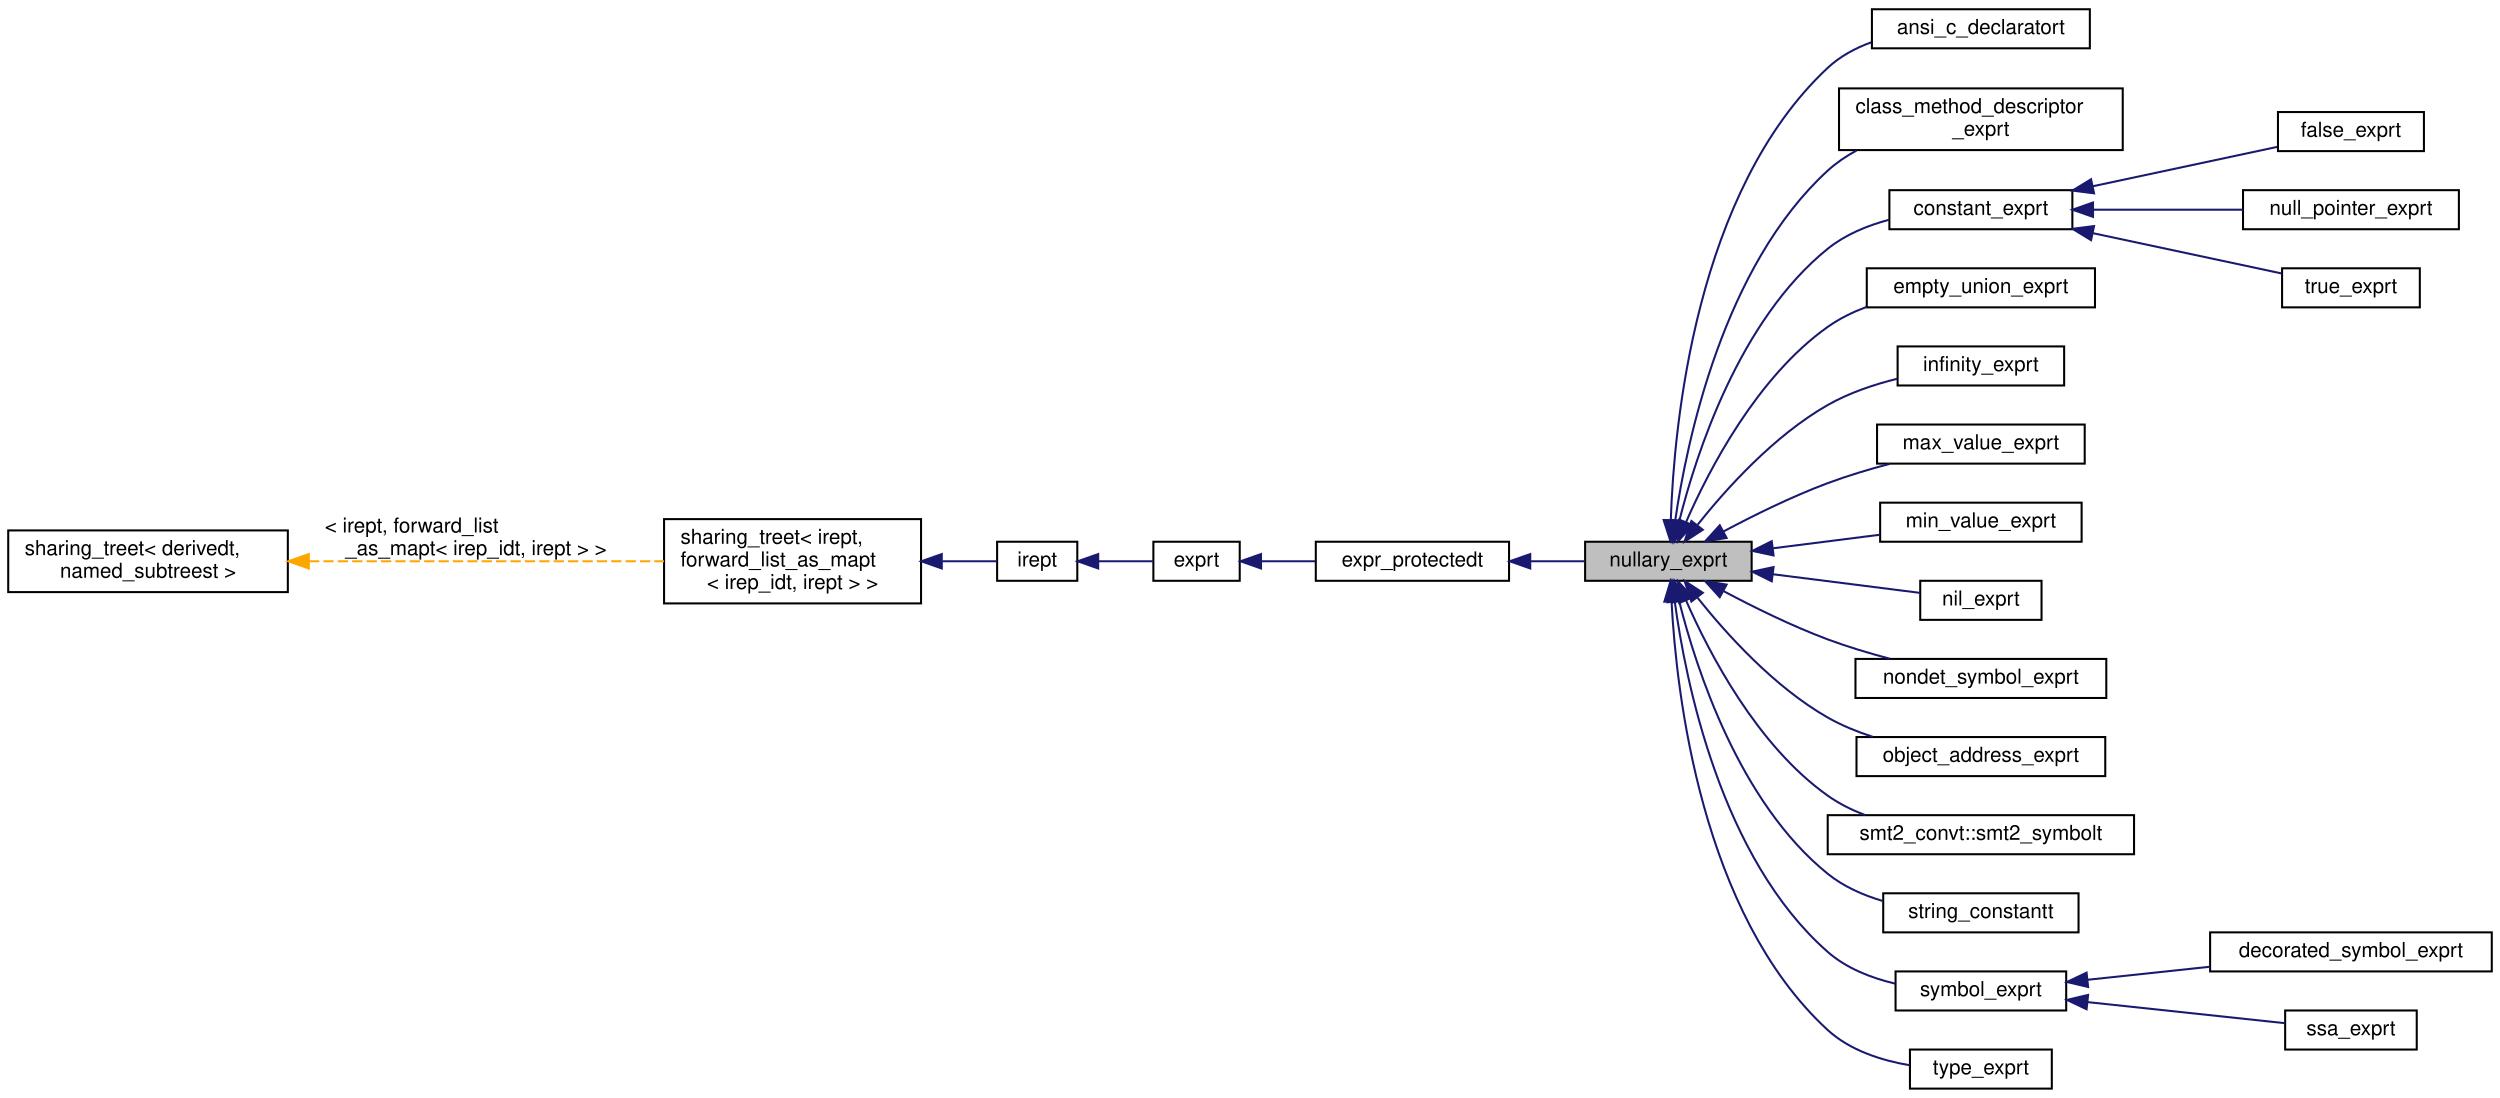
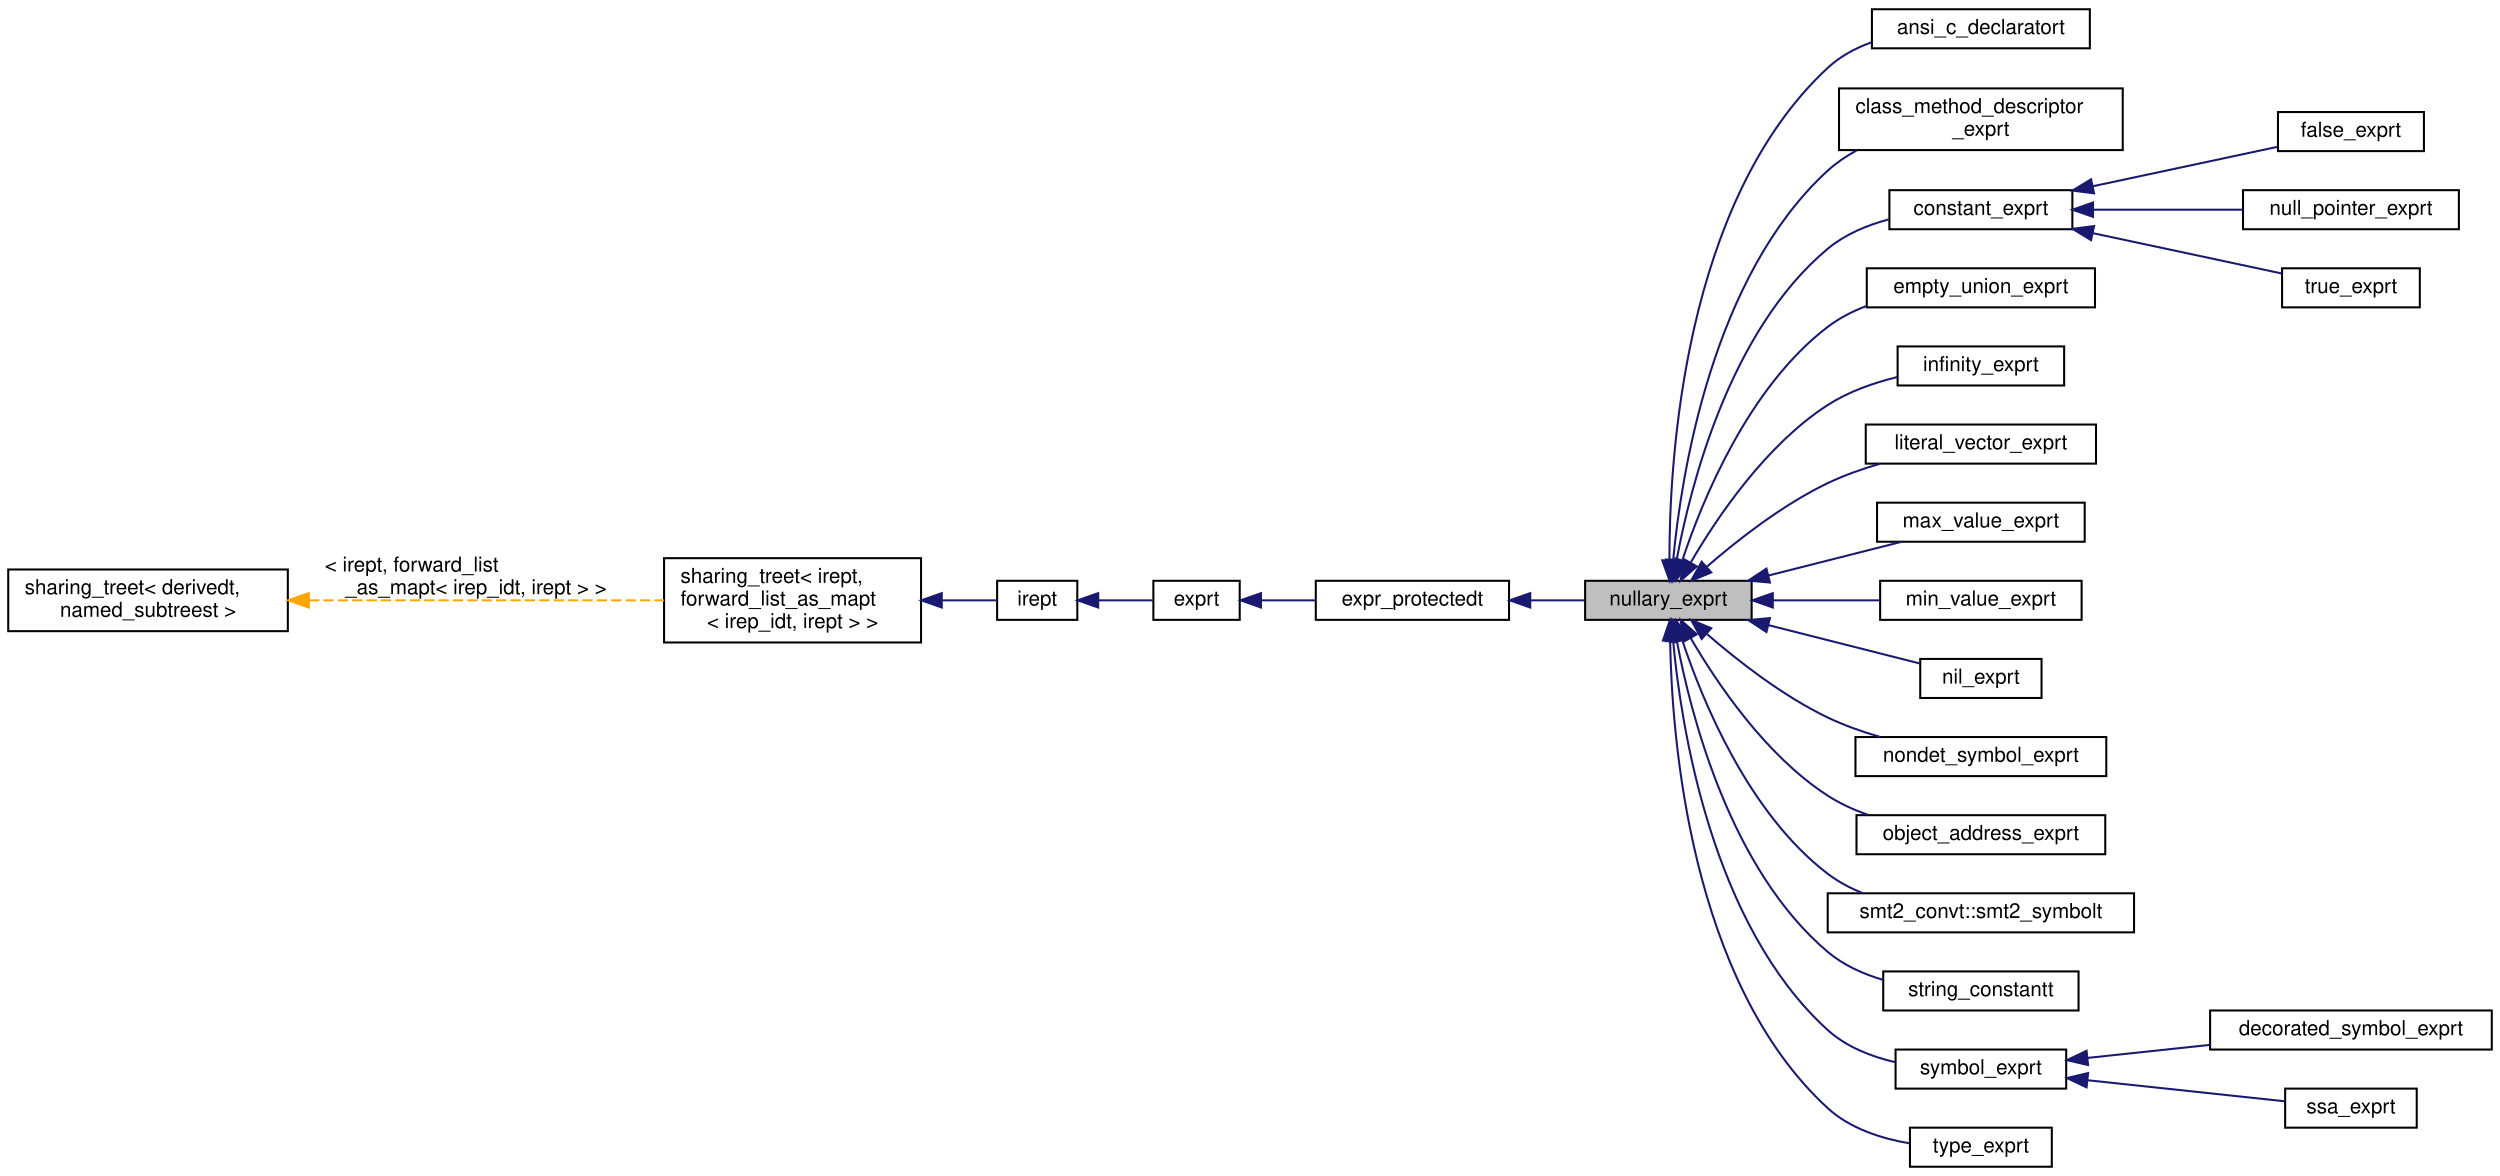
- <svg xmlns="http://www.w3.org/2000/svg" xmlns:xlink="http://www.w3.org/1999/xlink" width="1216pt" height="534pt" viewBox="0.00 0.00 1216.00 534.00">
-   <g id="graph0" class="graph" transform="scale(1 1) rotate(0) translate(4 530)">
+ <svg xmlns="http://www.w3.org/2000/svg" xmlns:xlink="http://www.w3.org/1999/xlink" width="1216pt" height="572pt" viewBox="0.00 0.00 1216.00 572.00">
+   <g id="graph0" class="graph" transform="scale(1 1) rotate(0) translate(4 568)">
    <g id="node1" class="node">
      <g id="a_node1">
        <a xlink:title="An expression without operands.">
-           <polygon fill="#bfbfbf" stroke="black" points="767,-247.5 767,-266.5 848,-266.5 848,-247.5 767,-247.5" />
-           <text text-anchor="middle" x="807.5" y="-254.5" font-family="Helvetica,sans-Serif" font-size="10.00">nullary_exprt</text>
+           <polygon fill="#bfbfbf" stroke="black" points="767,-266.5 767,-285.5 848,-285.5 848,-266.5 767,-266.5" />
+           <text text-anchor="middle" x="807.5" y="-273.5" font-family="Helvetica,sans-Serif" font-size="10.00">nullary_exprt</text>
        </a>
      </g>
    </g>
    <g id="node7" class="node">
      <g id="a_node7">
        <a xlink:href="classansi__c__declaratort.html" target="_top" xlink:title=" ">
-           <polygon fill="none" stroke="black" points="906.5,-506.5 906.5,-525.5 1012.5,-525.5 1012.5,-506.5 906.5,-506.5" />
-           <text text-anchor="middle" x="959.5" y="-513.5" font-family="Helvetica,sans-Serif" font-size="10.00">ansi_c_declaratort</text>
+           <polygon fill="none" stroke="black" points="906.5,-544.5 906.5,-563.5 1012.5,-563.5 1012.5,-544.5 906.5,-544.5" />
+           <text text-anchor="middle" x="959.5" y="-551.5" font-family="Helvetica,sans-Serif" font-size="10.00">ansi_c_declaratort</text>
        </a>
      </g>
    </g>
    <g id="edge6" class="edge">
-       <path fill="none" stroke="midnightblue" d="M808.68,-277.19C810.23,-323.31 820.75,-437.03 885,-497 890.97,-502.58 898.36,-506.57 906.14,-509.41" />
-       <polygon fill="midnightblue" stroke="midnightblue" points="812.17,-276.91 808.45,-266.99 805.18,-277.07 812.17,-276.91" />
+       <path fill="none" stroke="midnightblue" d="M808.01,-295.57C807.94,-343.93 814.86,-469.88 885,-535 890.99,-540.56 898.39,-544.54 906.16,-547.38" />
+       <polygon fill="midnightblue" stroke="midnightblue" points="811.51,-295.54 808.13,-285.5 804.51,-295.46 811.51,-295.54" />
    </g>
    <g id="node8" class="node">
      <g id="a_node8">
        <a xlink:href="classclass__method__descriptor__exprt.html" target="_top" xlink:title="An expression describing a method on a class.">
-           <polygon fill="none" stroke="black" points="890.5,-457 890.5,-487 1028.5,-487 1028.5,-457 890.5,-457" />
-           <text text-anchor="start" x="898.5" y="-475" font-family="Helvetica,sans-Serif" font-size="10.00">class_method_descriptor</text>
-           <text text-anchor="middle" x="959.5" y="-464" font-family="Helvetica,sans-Serif" font-size="10.00">_exprt</text>
+           <polygon fill="none" stroke="black" points="890.5,-495 890.5,-525 1028.5,-525 1028.5,-495 890.5,-495" />
+           <text text-anchor="start" x="898.5" y="-513" font-family="Helvetica,sans-Serif" font-size="10.00">class_method_descriptor</text>
+           <text text-anchor="middle" x="959.5" y="-502" font-family="Helvetica,sans-Serif" font-size="10.00">_exprt</text>
        </a>
      </g>
    </g>
    <g id="edge7" class="edge">
-       <path fill="none" stroke="midnightblue" d="M810.84,-276.88C816.43,-315.38 834.13,-400.43 885,-447 889.18,-450.82 893.96,-454.06 899.04,-456.81" />
-       <polygon fill="midnightblue" stroke="midnightblue" points="814.25,-275.97 809.47,-266.52 807.31,-276.89 814.25,-275.97" />
+       <path fill="none" stroke="midnightblue" d="M809.84,-295.72C813.75,-337.12 828.73,-433.49 885,-485 889.18,-488.82 893.96,-492.06 899.04,-494.81" />
+       <polygon fill="midnightblue" stroke="midnightblue" points="813.32,-295.26 809.01,-285.59 806.34,-295.84 813.32,-295.26" />
    </g>
    <g id="node9" class="node">
      <g id="a_node9">
        <a xlink:href="classconstant__exprt.html" target="_top" xlink:title="A constant literal expression.">
-           <polygon fill="none" stroke="black" points="915,-418.5 915,-437.5 1004,-437.5 1004,-418.5 915,-418.5" />
-           <text text-anchor="middle" x="959.5" y="-425.5" font-family="Helvetica,sans-Serif" font-size="10.00">constant_exprt</text>
+           <polygon fill="none" stroke="black" points="915,-456.5 915,-475.5 1004,-475.5 1004,-456.5 915,-456.5" />
+           <text text-anchor="middle" x="959.5" y="-463.5" font-family="Helvetica,sans-Serif" font-size="10.00">constant_exprt</text>
        </a>
      </g>
    </g>
    <g id="edge8" class="edge">
-       <path fill="none" stroke="midnightblue" d="M812.81,-276.64C821.01,-309.23 842.01,-374.32 885,-409 893.51,-415.87 904.23,-420.28 914.83,-423.11" />
-       <polygon fill="midnightblue" stroke="midnightblue" points="816.14,-275.49 810.43,-266.57 809.33,-277.11 816.14,-275.49" />
+       <path fill="none" stroke="midnightblue" d="M811.53,-295.61C818.13,-331.38 837.21,-407.16 885,-447 893.4,-454 904.08,-458.46 914.68,-461.29" />
+       <polygon fill="midnightblue" stroke="midnightblue" points="814.94,-294.78 809.81,-285.51 808.04,-295.95 814.94,-294.78" />
    </g>
    <g id="node13" class="node">
      <g id="a_node13">
        <a xlink:href="classempty__union__exprt.html" target="_top" xlink:title="Union constructor to support unions without any member (a GCC/Clang feature).">
-           <polygon fill="none" stroke="black" points="904,-380.5 904,-399.5 1015,-399.5 1015,-380.5 904,-380.5" />
-           <text text-anchor="middle" x="959.5" y="-387.5" font-family="Helvetica,sans-Serif" font-size="10.00">empty_union_exprt</text>
+           <polygon fill="none" stroke="black" points="904,-418.5 904,-437.5 1015,-437.5 1015,-418.5 904,-418.5" />
+           <text text-anchor="middle" x="959.5" y="-425.5" font-family="Helvetica,sans-Serif" font-size="10.00">empty_union_exprt</text>
        </a>
      </g>
    </g>
    <g id="edge12" class="edge">
-       <path fill="none" stroke="midnightblue" d="M816.09,-276.05C827.27,-301.62 850.64,-346.66 885,-371 890.7,-375.04 897.19,-378.22 903.9,-380.72" />
-       <polygon fill="midnightblue" stroke="midnightblue" points="819.26,-274.56 812.16,-266.69 812.8,-277.27 819.26,-274.56" />
+       <path fill="none" stroke="midnightblue" d="M814.35,-295.66C824.09,-324.93 846.48,-379.66 885,-409 890.56,-413.23 896.96,-416.53 903.63,-419.09" />
+       <polygon fill="midnightblue" stroke="midnightblue" points="817.58,-294.27 811.23,-285.79 810.91,-296.38 817.58,-294.27" />
    </g>
    <g id="node14" class="node">
      <g id="a_node14">
        <a xlink:href="classinfinity__exprt.html" target="_top" xlink:title="An expression denoting infinity.">
-           <polygon fill="none" stroke="black" points="919,-342.5 919,-361.5 1000,-361.5 1000,-342.5 919,-342.5" />
-           <text text-anchor="middle" x="959.5" y="-349.5" font-family="Helvetica,sans-Serif" font-size="10.00">infinity_exprt</text>
+           <polygon fill="none" stroke="black" points="919,-380.5 919,-399.5 1000,-399.5 1000,-380.5 919,-380.5" />
+           <text text-anchor="middle" x="959.5" y="-387.5" font-family="Helvetica,sans-Serif" font-size="10.00">infinity_exprt</text>
        </a>
      </g>
    </g>
    <g id="edge13" class="edge">
-       <path fill="none" stroke="midnightblue" d="M821.7,-274.76C835.57,-292.17 858.95,-318.17 885,-333 895.31,-338.87 907.45,-342.96 918.87,-345.8" />
-       <polygon fill="midnightblue" stroke="midnightblue" points="824.24,-272.32 815.35,-266.55 818.7,-276.6 824.24,-272.32" />
+       <path fill="none" stroke="midnightblue" d="M818.36,-294.37C830.95,-316.01 854.75,-351.49 885,-371 895.08,-377.5 907.28,-381.78 918.82,-384.6" />
+       <polygon fill="midnightblue" stroke="midnightblue" points="821.34,-292.51 813.39,-285.5 815.23,-295.94 821.34,-292.51" />
    </g>
    <g id="node15" class="node">
      <g id="a_node15">
+         <a xlink:href="classliteral__vector__exprt.html" target="_top" xlink:title=" ">
+           <polygon fill="none" stroke="black" points="903.5,-342.5 903.5,-361.5 1015.5,-361.5 1015.5,-342.5 903.5,-342.5" />
+           <text text-anchor="middle" x="959.5" y="-349.5" font-family="Helvetica,sans-Serif" font-size="10.00">literal_vector_exprt</text>
+         </a>
+       </g>
+     </g>
+     <g id="edge14" class="edge">
+       <path fill="none" stroke="midnightblue" d="M826.32,-292.45C841.04,-305.22 863.02,-322.47 885,-333 892.96,-336.81 901.79,-339.93 910.49,-342.46" />
+       <polygon fill="midnightblue" stroke="midnightblue" points="828.34,-289.56 818.54,-285.53 823.69,-294.79 828.34,-289.56" />
+     </g>
+     <g id="node16" class="node">
+       <g id="a_node16">
        <a xlink:href="classmax__value__exprt.html" target="_top" xlink:title="+∞ upper bound for intervals">
          <polygon fill="none" stroke="black" points="909,-304.5 909,-323.5 1010,-323.5 1010,-304.5 909,-304.5" />
          <text text-anchor="middle" x="959.5" y="-311.5" font-family="Helvetica,sans-Serif" font-size="10.00">max_value_exprt</text>
        </a>
      </g>
    </g>
-     <g id="edge14" class="edge">
-       <path fill="none" stroke="midnightblue" d="M834.27,-271.48C848.83,-279.24 867.56,-288.5 885,-295 894.63,-298.59 905.22,-301.76 915.28,-304.43" />
-       <polygon fill="midnightblue" stroke="midnightblue" points="835.82,-268.34 825.36,-266.65 832.49,-274.5 835.82,-268.34" />
-     </g>
-     <g id="node16" class="node">
-       <g id="a_node16">
+     <g id="edge15" class="edge">
+       <path fill="none" stroke="midnightblue" d="M856.31,-288.11C877.2,-293.4 901.35,-299.52 920.92,-304.48" />
+       <polygon fill="midnightblue" stroke="midnightblue" points="856.9,-284.65 846.35,-285.59 855.19,-291.44 856.9,-284.65" />
+     </g>
+     <g id="node17" class="node">
+       <g id="a_node17">
        <a xlink:href="classmin__value__exprt.html" target="_top" xlink:title="-∞ upper bound for intervals">
          <polygon fill="none" stroke="black" points="910.5,-266.5 910.5,-285.5 1008.5,-285.5 1008.5,-266.5 910.5,-266.5" />
          <text text-anchor="middle" x="959.5" y="-273.5" font-family="Helvetica,sans-Serif" font-size="10.00">min_value_exprt</text>
        </a>
      </g>
    </g>
-     <g id="edge15" class="edge">
-       <path fill="none" stroke="midnightblue" d="M858.46,-263.33C875.23,-265.45 893.88,-267.81 910.49,-269.92" />
-       <polygon fill="midnightblue" stroke="midnightblue" points="858.66,-259.83 848.3,-262.04 857.78,-266.77 858.66,-259.83" />
-     </g>
-     <g id="node17" class="node">
-       <g id="a_node17">
+     <g id="edge16" class="edge">
+       <path fill="none" stroke="midnightblue" d="M858.46,-276C875.23,-276 893.88,-276 910.49,-276" />
+       <polygon fill="midnightblue" stroke="midnightblue" points="858.3,-272.5 848.3,-276 858.3,-279.5 858.3,-272.5" />
+     </g>
+     <g id="node18" class="node">
+       <g id="a_node18">
        <a xlink:href="classnil__exprt.html" target="_top" xlink:title="The NIL expression.">
          <polygon fill="none" stroke="black" points="930,-228.5 930,-247.5 989,-247.5 989,-228.5 930,-228.5" />
          <text text-anchor="middle" x="959.5" y="-235.5" font-family="Helvetica,sans-Serif" font-size="10.00">nil_exprt</text>
        </a>
      </g>
    </g>
-     <g id="edge16" class="edge">
-       <path fill="none" stroke="midnightblue" d="M858.24,-250.7C882.05,-247.68 909.7,-244.18 929.93,-241.62" />
-       <polygon fill="midnightblue" stroke="midnightblue" points="857.78,-247.23 848.3,-251.96 858.66,-254.17 857.78,-247.23" />
-     </g>
-     <g id="node18" class="node">
-       <g id="a_node18">
+     <g id="edge17" class="edge">
+       <path fill="none" stroke="midnightblue" d="M856.06,-263.95C880.24,-257.83 908.83,-250.58 929.66,-245.31" />
+       <polygon fill="midnightblue" stroke="midnightblue" points="855.19,-260.56 846.35,-266.41 856.9,-267.35 855.19,-260.56" />
+     </g>
+     <g id="node19" class="node">
+       <g id="a_node19">
        <a xlink:href="classnondet__symbol__exprt.html" target="_top" xlink:title="Expression to hold a nondeterministic choice.">
          <polygon fill="none" stroke="black" points="898.5,-190.5 898.5,-209.5 1020.5,-209.5 1020.5,-190.5 898.5,-190.5" />
          <text text-anchor="middle" x="959.5" y="-197.5" font-family="Helvetica,sans-Serif" font-size="10.00">nondet_symbol_exprt</text>
        </a>
      </g>
    </g>
-     <g id="edge17" class="edge">
-       <path fill="none" stroke="midnightblue" d="M834.27,-242.52C848.83,-234.76 867.56,-225.5 885,-219 894.63,-215.41 905.22,-212.24 915.28,-209.57" />
-       <polygon fill="midnightblue" stroke="midnightblue" points="832.49,-239.5 825.36,-247.35 835.82,-245.66 832.49,-239.5" />
-     </g>
-     <g id="node19" class="node">
-       <g id="a_node19">
+     <g id="edge18" class="edge">
+       <path fill="none" stroke="midnightblue" d="M826.32,-259.55C841.04,-246.78 863.02,-229.53 885,-219 892.96,-215.19 901.79,-212.07 910.49,-209.54" />
+       <polygon fill="midnightblue" stroke="midnightblue" points="823.69,-257.21 818.54,-266.47 828.34,-262.44 823.69,-257.21" />
+     </g>
+     <g id="node20" class="node">
+       <g id="a_node20">
        <a xlink:href="classobject__address__exprt.html" target="_top" xlink:title="Operator to return the address of an object.">
          <polygon fill="none" stroke="black" points="899,-152.5 899,-171.5 1020,-171.5 1020,-152.5 899,-152.5" />
          <text text-anchor="middle" x="959.5" y="-159.5" font-family="Helvetica,sans-Serif" font-size="10.00">object_address_exprt</text>
        </a>
      </g>
    </g>
-     <g id="edge18" class="edge">
-       <path fill="none" stroke="midnightblue" d="M821.7,-239.24C835.57,-221.83 858.95,-195.83 885,-181 891.76,-177.15 899.3,-174.07 906.92,-171.6" />
-       <polygon fill="midnightblue" stroke="midnightblue" points="818.7,-237.4 815.35,-247.45 824.24,-241.68 818.7,-237.4" />
-     </g>
-     <g id="node20" class="node">
-       <g id="a_node20">
+     <g id="edge19" class="edge">
+       <path fill="none" stroke="midnightblue" d="M818.36,-257.63C830.95,-235.99 854.75,-200.51 885,-181 890.98,-177.14 897.71,-174.07 904.6,-171.61" />
+       <polygon fill="midnightblue" stroke="midnightblue" points="815.23,-256.06 813.39,-266.5 821.34,-259.49 815.23,-256.06" />
+     </g>
+     <g id="node21" class="node">
+       <g id="a_node21">
        <a xlink:href="classsmt2__convt_1_1smt2__symbolt.html" target="_top" xlink:title=" ">
          <polygon fill="none" stroke="black" points="885,-114.5 885,-133.5 1034,-133.5 1034,-114.5 885,-114.5" />
          <text text-anchor="middle" x="959.5" y="-121.5" font-family="Helvetica,sans-Serif" font-size="10.00">smt2_convt::smt2_symbolt</text>
        </a>
      </g>
    </g>
-     <g id="edge19" class="edge">
-       <path fill="none" stroke="midnightblue" d="M816.09,-237.95C827.27,-212.38 850.64,-167.34 885,-143 890.48,-139.11 896.7,-136.02 903.14,-133.56" />
-       <polygon fill="midnightblue" stroke="midnightblue" points="812.8,-236.73 812.16,-247.31 819.26,-239.44 812.8,-236.73" />
-     </g>
-     <g id="node21" class="node">
-       <g id="a_node21">
+     <g id="edge20" class="edge">
+       <path fill="none" stroke="midnightblue" d="M814.35,-256.34C824.09,-227.07 846.48,-172.34 885,-143 890.14,-139.09 896,-135.98 902.12,-133.5" />
+       <polygon fill="midnightblue" stroke="midnightblue" points="810.91,-255.62 811.23,-266.21 817.58,-257.73 810.91,-255.62" />
+     </g>
+     <g id="node22" class="node">
+       <g id="a_node22">
        <a xlink:href="classstring__constantt.html" target="_top" xlink:title=" ">
          <polygon fill="none" stroke="black" points="912,-76.5 912,-95.5 1007,-95.5 1007,-76.5 912,-76.5" />
          <text text-anchor="middle" x="959.5" y="-83.5" font-family="Helvetica,sans-Serif" font-size="10.00">string_constantt</text>
        </a>
      </g>
    </g>
-     <g id="edge20" class="edge">
-       <path fill="none" stroke="midnightblue" d="M812.81,-237.36C821.01,-204.77 842.01,-139.68 885,-105 892.69,-98.79 902.19,-94.59 911.77,-91.76" />
-       <polygon fill="midnightblue" stroke="midnightblue" points="809.33,-236.89 810.43,-247.43 816.14,-238.51 809.33,-236.89" />
-     </g>
-     <g id="node22" class="node">
-       <g id="a_node22">
+     <g id="edge21" class="edge">
+       <path fill="none" stroke="midnightblue" d="M811.68,-255.94C818.44,-220.07 837.7,-144.96 885,-105 892.65,-98.54 902.24,-94.23 911.94,-91.38" />
+       <polygon fill="midnightblue" stroke="midnightblue" points="808.17,-255.66 809.9,-266.11 815.07,-256.86 808.17,-255.66" />
+     </g>
+     <g id="node23" class="node">
+       <g id="a_node23">
        <a xlink:href="classsymbol__exprt.html" target="_top" xlink:title="Expression to hold a symbol (variable)">
          <polygon fill="none" stroke="black" points="918,-38.5 918,-57.5 1001,-57.5 1001,-38.5 918,-38.5" />
          <text text-anchor="middle" x="959.5" y="-45.5" font-family="Helvetica,sans-Serif" font-size="10.00">symbol_exprt</text>
        </a>
      </g>
    </g>
-     <g id="edge21" class="edge">
-       <path fill="none" stroke="midnightblue" d="M810.6,-237.44C815.82,-198.84 832.95,-112.69 885,-67 894.11,-59 906.17,-54.3 917.87,-51.55" />
-       <polygon fill="midnightblue" stroke="midnightblue" points="807.13,-237.04 809.38,-247.39 814.07,-237.89 807.13,-237.04" />
-     </g>
-     <g id="node25" class="node">
-       <g id="a_node25">
+     <g id="edge22" class="edge">
+       <path fill="none" stroke="midnightblue" d="M809.81,-256.24C813.64,-214.76 828.48,-118.24 885,-67 893.98,-58.86 906,-54.11 917.72,-51.38" />
+       <polygon fill="midnightblue" stroke="midnightblue" points="806.3,-256.14 808.99,-266.39 813.28,-256.7 806.3,-256.14" />
+     </g>
+     <g id="node26" class="node">
+       <g id="a_node26">
        <a xlink:href="classtype__exprt.html" target="_top" xlink:title="An expression denoting a type.">
          <polygon fill="none" stroke="black" points="925,-0.5 925,-19.5 994,-19.5 994,-0.5 925,-0.5" />
          <text text-anchor="middle" x="959.5" y="-7.5" font-family="Helvetica,sans-Serif" font-size="10.00">type_exprt</text>
        </a>
      </g>
    </g>
-     <g id="edge24" class="edge">
-       <path fill="none" stroke="midnightblue" d="M809.05,-237.23C811.38,-192.99 823.45,-85.51 885,-29 895.78,-19.11 911.03,-14.22 924.84,-11.86" />
-       <polygon fill="midnightblue" stroke="midnightblue" points="805.54,-237.35 808.62,-247.49 812.53,-237.64 805.54,-237.35" />
+     <g id="edge25" class="edge">
+       <path fill="none" stroke="midnightblue" d="M808.35,-256.4C809.12,-209.57 817.94,-90.56 885,-29 895.78,-19.11 911.03,-14.22 924.84,-11.86" />
+       <polygon fill="midnightblue" stroke="midnightblue" points="804.85,-256.41 808.3,-266.43 811.85,-256.45 804.85,-256.41" />
    </g>
    <g id="node2" class="node">
      <g id="a_node2">
        <a xlink:href="classexpr__protectedt.html" target="_top" xlink:title="Base class for all expressions.">
-           <polygon fill="none" stroke="black" points="636,-247.5 636,-266.5 730,-266.5 730,-247.5 636,-247.5" />
-           <text text-anchor="middle" x="683" y="-254.5" font-family="Helvetica,sans-Serif" font-size="10.00">expr_protectedt</text>
+           <polygon fill="none" stroke="black" points="636,-266.5 636,-285.5 730,-285.5 730,-266.5 636,-266.5" />
+           <text text-anchor="middle" x="683" y="-273.5" font-family="Helvetica,sans-Serif" font-size="10.00">expr_protectedt</text>
        </a>
      </g>
    </g>
    <g id="edge1" class="edge">
-       <path fill="none" stroke="midnightblue" d="M740.35,-257C749.33,-257 758.45,-257 766.93,-257" />
-       <polygon fill="midnightblue" stroke="midnightblue" points="740.31,-253.5 730.31,-257 740.31,-260.5 740.31,-253.5" />
+       <path fill="none" stroke="midnightblue" d="M740.35,-276C749.33,-276 758.45,-276 766.93,-276" />
+       <polygon fill="midnightblue" stroke="midnightblue" points="740.31,-272.5 730.31,-276 740.31,-279.5 740.31,-272.5" />
    </g>
    <g id="node3" class="node">
      <g id="a_node3">
        <a xlink:href="classexprt.html" target="_top" xlink:title="Base class for all expressions.">
-           <polygon fill="none" stroke="black" points="557,-247.5 557,-266.5 599,-266.5 599,-247.5 557,-247.5" />
-           <text text-anchor="middle" x="578" y="-254.5" font-family="Helvetica,sans-Serif" font-size="10.00">exprt</text>
+           <polygon fill="none" stroke="black" points="557,-266.5 557,-285.5 599,-285.5 599,-266.5 557,-266.5" />
+           <text text-anchor="middle" x="578" y="-273.5" font-family="Helvetica,sans-Serif" font-size="10.00">exprt</text>
        </a>
      </g>
    </g>
    <g id="edge2" class="edge">
-       <path fill="none" stroke="midnightblue" d="M609.56,-257C617.77,-257 626.84,-257 635.7,-257" />
-       <polygon fill="midnightblue" stroke="midnightblue" points="609.35,-253.5 599.35,-257 609.35,-260.5 609.35,-253.5" />
+       <path fill="none" stroke="midnightblue" d="M609.56,-276C617.77,-276 626.84,-276 635.7,-276" />
+       <polygon fill="midnightblue" stroke="midnightblue" points="609.35,-272.5 599.35,-276 609.35,-279.5 609.35,-272.5" />
    </g>
    <g id="node4" class="node">
      <g id="a_node4">
        <a xlink:href="classirept.html" target="_top" xlink:title="There are a large number of kinds of tree structured or tree-like data in CPROVER.">
-           <polygon fill="none" stroke="black" points="481,-247.5 481,-266.5 520,-266.5 520,-247.5 481,-247.5" />
-           <text text-anchor="middle" x="500.5" y="-254.5" font-family="Helvetica,sans-Serif" font-size="10.00">irept</text>
+           <polygon fill="none" stroke="black" points="481,-266.5 481,-285.5 520,-285.5 520,-266.5 481,-266.5" />
+           <text text-anchor="middle" x="500.5" y="-273.5" font-family="Helvetica,sans-Serif" font-size="10.00">irept</text>
        </a>
      </g>
    </g>
    <g id="edge3" class="edge">
-       <path fill="none" stroke="midnightblue" d="M530.18,-257C539.11,-257 548.76,-257 556.97,-257" />
-       <polygon fill="midnightblue" stroke="midnightblue" points="530.16,-253.5 520.16,-257 530.16,-260.5 530.16,-253.5" />
+       <path fill="none" stroke="midnightblue" d="M530.18,-276C539.11,-276 548.76,-276 556.97,-276" />
+       <polygon fill="midnightblue" stroke="midnightblue" points="530.16,-272.5 520.16,-276 530.16,-279.5 530.16,-272.5" />
    </g>
    <g id="node5" class="node">
      <g id="a_node5">
        <a xlink:href="classsharing__treet.html" target="_top" xlink:title=" ">
-           <polygon fill="none" stroke="black" points="319,-236.5 319,-277.5 444,-277.5 444,-236.5 319,-236.5" />
-           <text text-anchor="start" x="327" y="-265.5" font-family="Helvetica,sans-Serif" font-size="10.00">sharing_treet&lt; irept,</text>
-           <text text-anchor="start" x="327" y="-254.5" font-family="Helvetica,sans-Serif" font-size="10.00"> forward_list_as_mapt</text>
-           <text text-anchor="middle" x="381.5" y="-243.5" font-family="Helvetica,sans-Serif" font-size="10.00">&lt; irep_idt, irept &gt; &gt;</text>
+           <polygon fill="none" stroke="black" points="319,-255.5 319,-296.5 444,-296.5 444,-255.5 319,-255.5" />
+           <text text-anchor="start" x="327" y="-284.5" font-family="Helvetica,sans-Serif" font-size="10.00">sharing_treet&lt; irept,</text>
+           <text text-anchor="start" x="327" y="-273.5" font-family="Helvetica,sans-Serif" font-size="10.00"> forward_list_as_mapt</text>
+           <text text-anchor="middle" x="381.5" y="-262.5" font-family="Helvetica,sans-Serif" font-size="10.00">&lt; irep_idt, irept &gt; &gt;</text>
        </a>
      </g>
    </g>
    <g id="edge4" class="edge">
-       <path fill="none" stroke="midnightblue" d="M454.38,-257C464.13,-257 473.35,-257 480.89,-257" />
-       <polygon fill="midnightblue" stroke="midnightblue" points="454.08,-253.5 444.08,-257 454.08,-260.5 454.08,-253.5" />
+       <path fill="none" stroke="midnightblue" d="M454.38,-276C464.13,-276 473.35,-276 480.89,-276" />
+       <polygon fill="midnightblue" stroke="midnightblue" points="454.08,-272.5 444.08,-276 454.08,-279.5 454.08,-272.5" />
    </g>
    <g id="node6" class="node">
      <g id="a_node6">
        <a xlink:href="classsharing__treet.html" target="_top" xlink:title="Base class for tree-like data structures with sharing.">
-           <polygon fill="none" stroke="black" points="0,-242 0,-272 136,-272 136,-242 0,-242" />
-           <text text-anchor="start" x="8" y="-260" font-family="Helvetica,sans-Serif" font-size="10.00">sharing_treet&lt; derivedt,</text>
-           <text text-anchor="middle" x="68" y="-249" font-family="Helvetica,sans-Serif" font-size="10.00"> named_subtreest &gt;</text>
+           <polygon fill="none" stroke="black" points="0,-261 0,-291 136,-291 136,-261 0,-261" />
+           <text text-anchor="start" x="8" y="-279" font-family="Helvetica,sans-Serif" font-size="10.00">sharing_treet&lt; derivedt,</text>
+           <text text-anchor="middle" x="68" y="-268" font-family="Helvetica,sans-Serif" font-size="10.00"> named_subtreest &gt;</text>
        </a>
      </g>
    </g>
    <g id="edge5" class="edge">
-       <path fill="none" stroke="orange" stroke-dasharray="5,2" d="M146.29,-257C199.58,-257 269.45,-257 318.96,-257" />
-       <polygon fill="orange" stroke="orange" points="146.21,-253.5 136.21,-257 146.21,-260.5 146.21,-253.5" />
-       <text text-anchor="start" x="154" y="-271" font-family="Helvetica,sans-Serif" font-size="10.00"> &lt; irept, forward_list</text>
-       <text text-anchor="middle" x="227.5" y="-260" font-family="Helvetica,sans-Serif" font-size="10.00">_as_mapt&lt; irep_idt, irept &gt; &gt;</text>
+       <path fill="none" stroke="orange" stroke-dasharray="5,2" d="M146.29,-276C199.58,-276 269.45,-276 318.96,-276" />
+       <polygon fill="orange" stroke="orange" points="146.21,-272.5 136.21,-276 146.21,-279.5 146.21,-272.5" />
+       <text text-anchor="start" x="154" y="-290" font-family="Helvetica,sans-Serif" font-size="10.00"> &lt; irept, forward_list</text>
+       <text text-anchor="middle" x="227.5" y="-279" font-family="Helvetica,sans-Serif" font-size="10.00">_as_mapt&lt; irep_idt, irept &gt; &gt;</text>
    </g>
    <g id="node10" class="node">
      <g id="a_node10">
        <a xlink:href="classfalse__exprt.html" target="_top" xlink:title="The Boolean constant false.">
-           <polygon fill="none" stroke="black" points="1104,-456.5 1104,-475.5 1175,-475.5 1175,-456.5 1104,-456.5" />
-           <text text-anchor="middle" x="1139.5" y="-463.5" font-family="Helvetica,sans-Serif" font-size="10.00">false_exprt</text>
+           <polygon fill="none" stroke="black" points="1104,-494.5 1104,-513.5 1175,-513.5 1175,-494.5 1104,-494.5" />
+           <text text-anchor="middle" x="1139.5" y="-501.5" font-family="Helvetica,sans-Serif" font-size="10.00">false_exprt</text>
        </a>
      </g>
    </g>
    <g id="edge9" class="edge">
-       <path fill="none" stroke="midnightblue" d="M1014.05,-439.43C1043.13,-445.64 1078.24,-453.14 1103.74,-458.58" />
-       <polygon fill="midnightblue" stroke="midnightblue" points="1014.55,-435.96 1004.04,-437.3 1013.09,-442.81 1014.55,-435.96" />
+       <path fill="none" stroke="midnightblue" d="M1014.05,-477.43C1043.13,-483.64 1078.24,-491.14 1103.74,-496.58" />
+       <polygon fill="midnightblue" stroke="midnightblue" points="1014.55,-473.96 1004.04,-475.3 1013.09,-480.81 1014.55,-473.96" />
    </g>
    <g id="node11" class="node">
      <g id="a_node11">
        <a xlink:href="classnull__pointer__exprt.html" target="_top" xlink:title="The null pointer constant.">
-           <polygon fill="none" stroke="black" points="1087,-418.5 1087,-437.5 1192,-437.5 1192,-418.5 1087,-418.5" />
-           <text text-anchor="middle" x="1139.5" y="-425.5" font-family="Helvetica,sans-Serif" font-size="10.00">null_pointer_exprt</text>
+           <polygon fill="none" stroke="black" points="1087,-456.5 1087,-475.5 1192,-475.5 1192,-456.5 1087,-456.5" />
+           <text text-anchor="middle" x="1139.5" y="-463.5" font-family="Helvetica,sans-Serif" font-size="10.00">null_pointer_exprt</text>
        </a>
      </g>
    </g>
    <g id="edge10" class="edge">
-       <path fill="none" stroke="midnightblue" d="M1014.33,-428C1037.34,-428 1064.1,-428 1086.87,-428" />
-       <polygon fill="midnightblue" stroke="midnightblue" points="1014.04,-424.5 1004.04,-428 1014.04,-431.5 1014.04,-424.5" />
+       <path fill="none" stroke="midnightblue" d="M1014.33,-466C1037.34,-466 1064.1,-466 1086.87,-466" />
+       <polygon fill="midnightblue" stroke="midnightblue" points="1014.04,-462.5 1004.04,-466 1014.04,-469.5 1014.04,-462.5" />
    </g>
    <g id="node12" class="node">
      <g id="a_node12">
        <a xlink:href="classtrue__exprt.html" target="_top" xlink:title="The Boolean constant true.">
-           <polygon fill="none" stroke="black" points="1106,-380.5 1106,-399.5 1173,-399.5 1173,-380.5 1106,-380.5" />
-           <text text-anchor="middle" x="1139.5" y="-387.5" font-family="Helvetica,sans-Serif" font-size="10.00">true_exprt</text>
+           <polygon fill="none" stroke="black" points="1106,-418.5 1106,-437.5 1173,-437.5 1173,-418.5 1106,-418.5" />
+           <text text-anchor="middle" x="1139.5" y="-425.5" font-family="Helvetica,sans-Serif" font-size="10.00">true_exprt</text>
        </a>
      </g>
    </g>
    <g id="edge11" class="edge">
-       <path fill="none" stroke="midnightblue" d="M1013.9,-416.6C1043.77,-410.22 1080.04,-402.48 1105.73,-397" />
-       <polygon fill="midnightblue" stroke="midnightblue" points="1013.09,-413.19 1004.04,-418.7 1014.55,-420.04 1013.09,-413.19" />
-     </g>
-     <g id="node23" class="node">
-       <g id="a_node23">
+       <path fill="none" stroke="midnightblue" d="M1013.9,-454.6C1043.77,-448.22 1080.04,-440.48 1105.73,-435" />
+       <polygon fill="midnightblue" stroke="midnightblue" points="1013.09,-451.19 1004.04,-456.7 1014.55,-458.04 1013.09,-451.19" />
+     </g>
+     <g id="node24" class="node">
+       <g id="a_node24">
        <a xlink:href="classdecorated__symbol__exprt.html" target="_top" xlink:title="Expression to hold a symbol (variable) with extra accessors to ID_c_static_lifetime and ID_C_thread_l...">
          <polygon fill="none" stroke="black" points="1071,-57.5 1071,-76.5 1208,-76.5 1208,-57.5 1071,-57.5" />
          <text text-anchor="middle" x="1139.5" y="-64.5" font-family="Helvetica,sans-Serif" font-size="10.00">decorated_symbol_exprt</text>
        </a>
      </g>
    </g>
-     <g id="edge22" class="edge">
+     <g id="edge23" class="edge">
      <path fill="none" stroke="midnightblue" d="M1011.34,-53.43C1029.91,-55.41 1051.2,-57.68 1070.99,-59.79" />
      <polygon fill="midnightblue" stroke="midnightblue" points="1011.65,-49.94 1001.34,-52.36 1010.91,-56.9 1011.65,-49.94" />
    </g>
-     <g id="node24" class="node">
-       <g id="a_node24">
+     <g id="node25" class="node">
+       <g id="a_node25">
        <a xlink:href="classssa__exprt.html" target="_top" xlink:title="Expression providing an SSA-renamed symbol of expressions.">
          <polygon fill="none" stroke="black" points="1107.5,-19.5 1107.5,-38.5 1171.5,-38.5 1171.5,-19.5 1107.5,-19.5" />
          <text text-anchor="middle" x="1139.5" y="-26.5" font-family="Helvetica,sans-Serif" font-size="10.00">ssa_exprt</text>
        </a>
      </g>
    </g>
-     <g id="edge23" class="edge">
+     <g id="edge24" class="edge">
      <path fill="none" stroke="midnightblue" d="M1011.5,-42.56C1042.41,-39.26 1080.84,-35.15 1107.29,-32.33" />
      <polygon fill="midnightblue" stroke="midnightblue" points="1010.91,-39.1 1001.34,-43.64 1011.65,-46.06 1010.91,-39.1" />
    </g>
  </g>
</svg>
